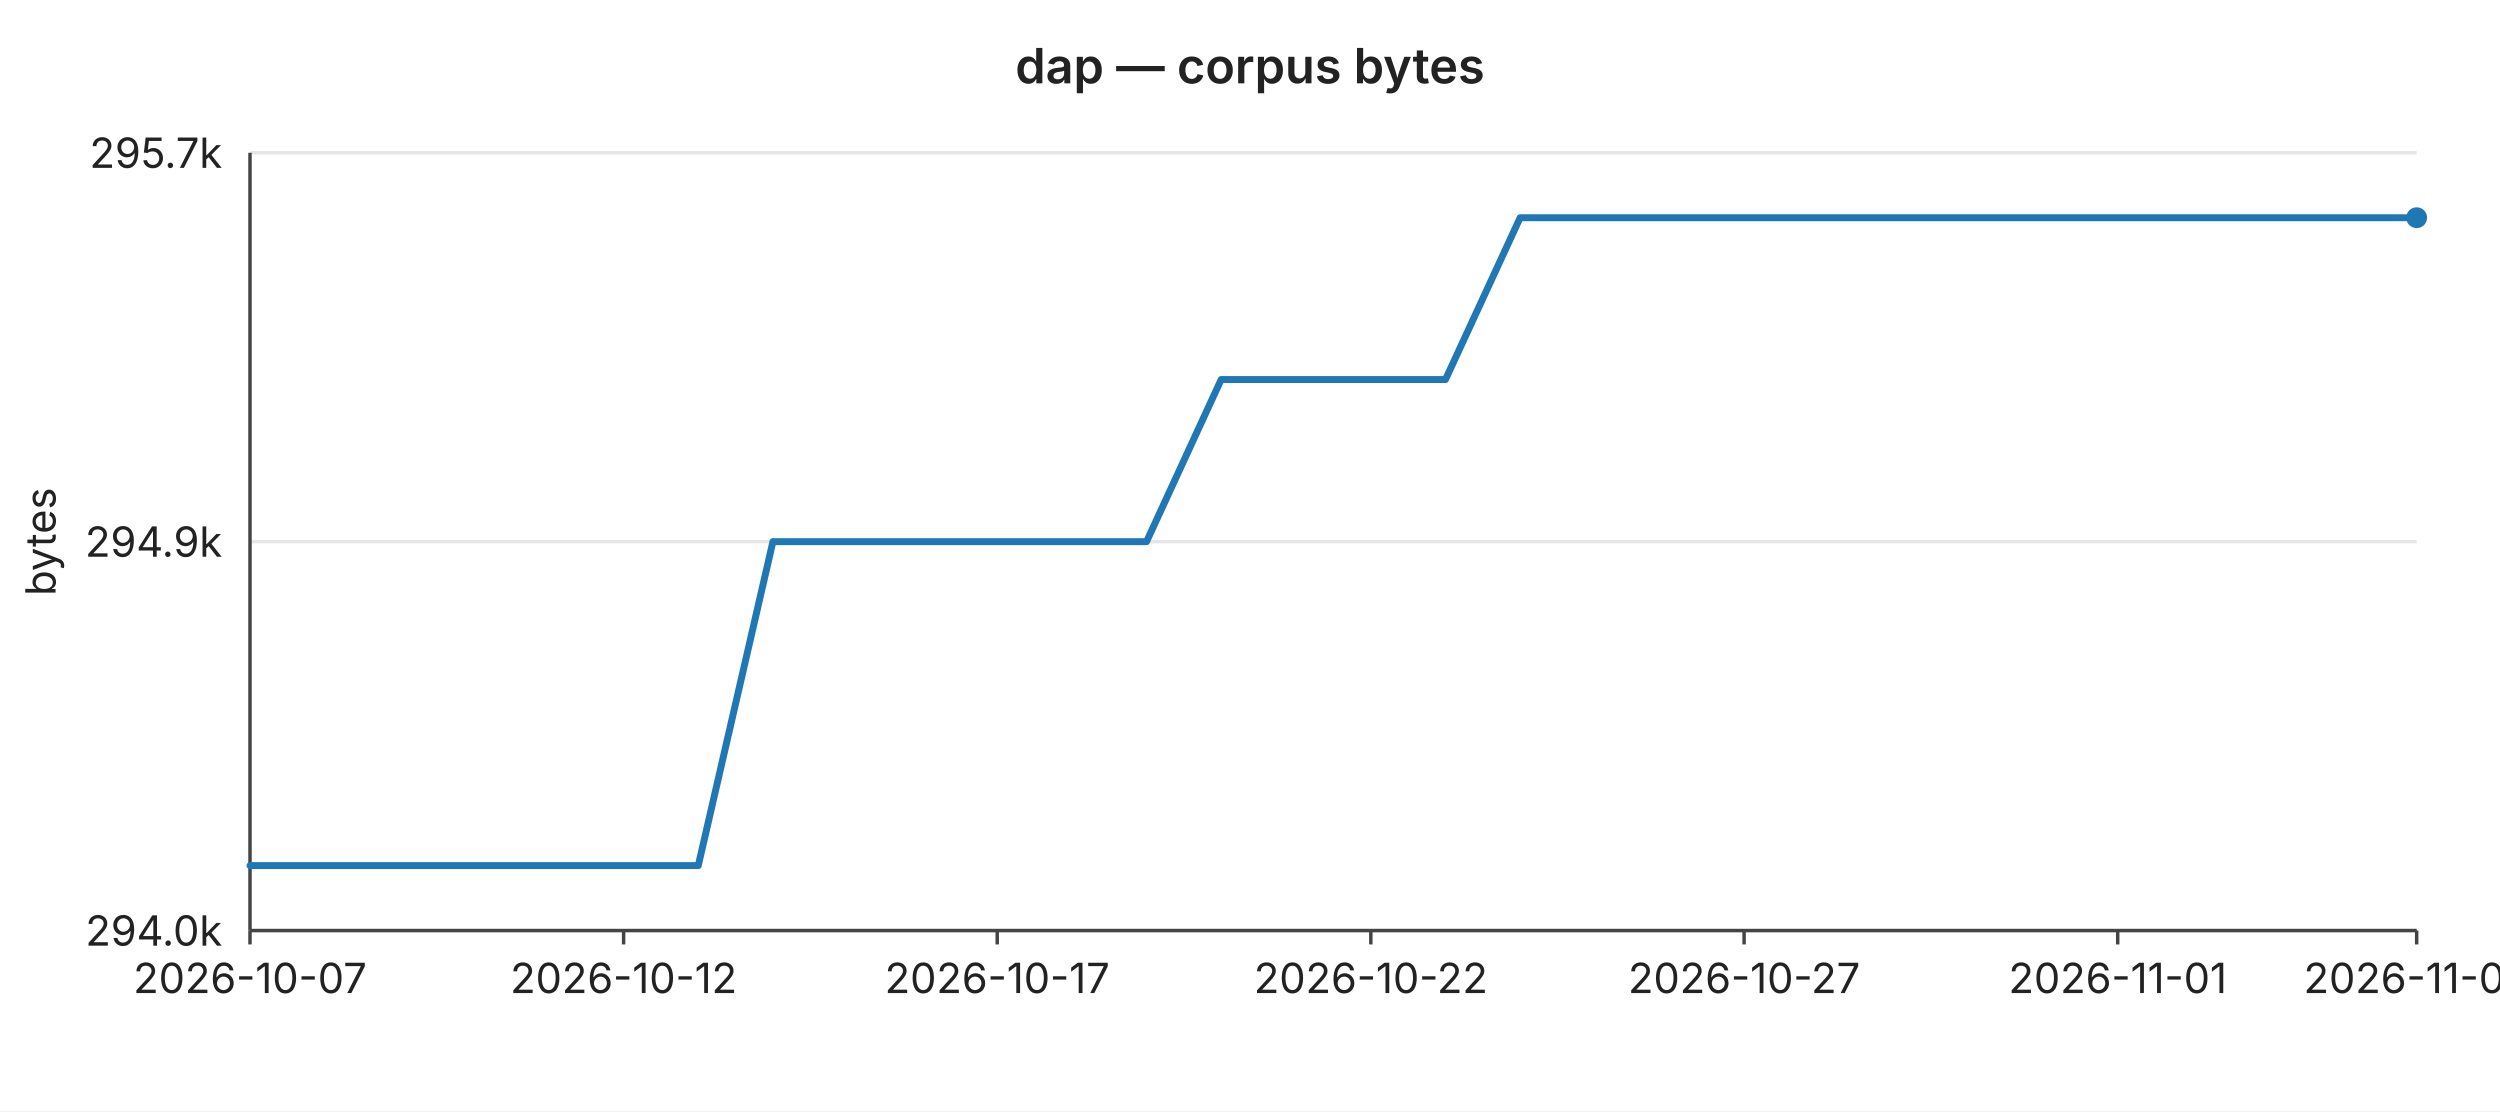
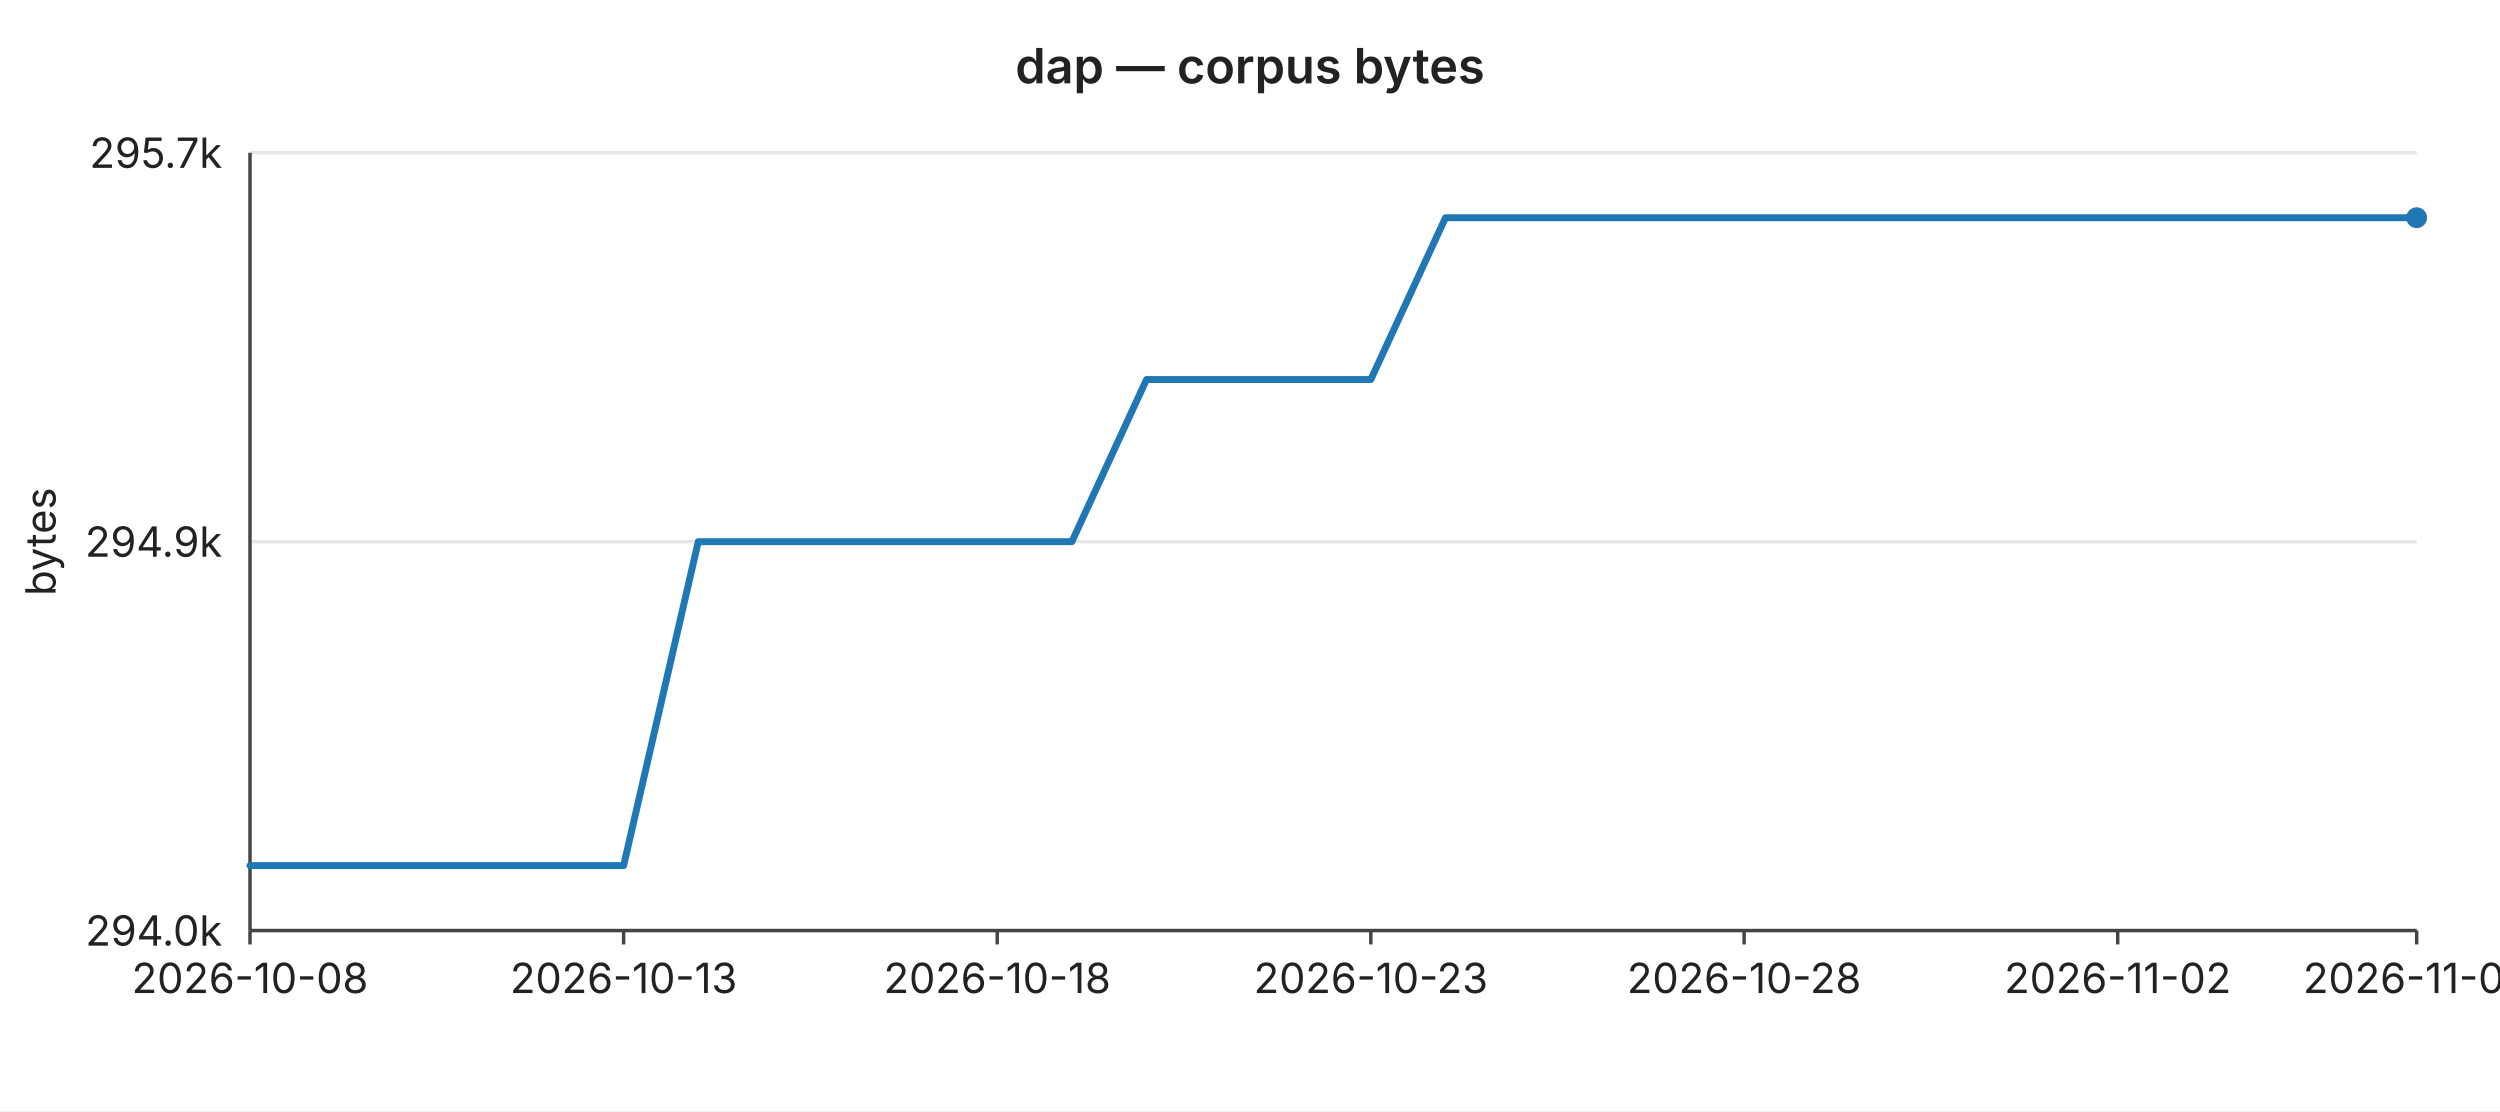
<svg xmlns="http://www.w3.org/2000/svg" width="720" height="320" viewBox="0 0 720 320" font-family="-apple-system,BlinkMacSystemFont,Segoe UI,sans-serif" font-size="12">
  <rect width="720" height="320" fill="#ffffff" />
  <text x="360" y="24" text-anchor="middle" font-size="14" font-weight="600" fill="#222">dap — corpus bytes</text>
  <line x1="72" y1="44.0" x2="696" y2="44.0" stroke="#e6e6e6" stroke-width="1" />
  <text x="64" y="44.0" text-anchor="end" dominant-baseline="middle" fill="#222">295.7k</text>
  <line x1="72" y1="156.0" x2="696" y2="156.0" stroke="#e6e6e6" stroke-width="1" />
  <text x="64" y="156.0" text-anchor="end" dominant-baseline="middle" fill="#222">294.9k</text>
  <line x1="72" y1="268.0" x2="696" y2="268.0" stroke="#e6e6e6" stroke-width="1" />
  <text x="64" y="268.0" text-anchor="end" dominant-baseline="middle" fill="#222">294.0k</text>
  <text x="16" y="156" text-anchor="middle" fill="#222" transform="rotate(-90 16 156)">bytes</text>
  <line x1="72" y1="44" x2="72" y2="268" stroke="#444" stroke-width="1" />
  <line x1="72" y1="268" x2="696" y2="268" stroke="#444" stroke-width="1" />
  <line x1="72.0" y1="268" x2="72.0" y2="272" stroke="#444" stroke-width="1" />
-   <text x="72.0" y="286" text-anchor="middle" fill="#222">2026-10-07</text>
+   <text x="72.0" y="286" text-anchor="middle" fill="#222">2026-10-08</text>
  <line x1="179.6" y1="268" x2="179.6" y2="272" stroke="#444" stroke-width="1" />
-   <text x="179.6" y="286" text-anchor="middle" fill="#222">2026-10-12</text>
+   <text x="179.6" y="286" text-anchor="middle" fill="#222">2026-10-13</text>
  <line x1="287.2" y1="268" x2="287.2" y2="272" stroke="#444" stroke-width="1" />
-   <text x="287.2" y="286" text-anchor="middle" fill="#222">2026-10-17</text>
+   <text x="287.2" y="286" text-anchor="middle" fill="#222">2026-10-18</text>
  <line x1="394.8" y1="268" x2="394.8" y2="272" stroke="#444" stroke-width="1" />
-   <text x="394.8" y="286" text-anchor="middle" fill="#222">2026-10-22</text>
+   <text x="394.8" y="286" text-anchor="middle" fill="#222">2026-10-23</text>
  <line x1="502.3" y1="268" x2="502.3" y2="272" stroke="#444" stroke-width="1" />
-   <text x="502.3" y="286" text-anchor="middle" fill="#222">2026-10-27</text>
+   <text x="502.3" y="286" text-anchor="middle" fill="#222">2026-10-28</text>
  <line x1="609.9" y1="268" x2="609.9" y2="272" stroke="#444" stroke-width="1" />
-   <text x="609.9" y="286" text-anchor="middle" fill="#222">2026-11-01</text>
+   <text x="609.9" y="286" text-anchor="middle" fill="#222">2026-11-02</text>
  <line x1="696.0" y1="268" x2="696.0" y2="272" stroke="#444" stroke-width="1" />
-   <text x="696.0" y="286" text-anchor="middle" fill="#222">2026-11-05</text>
-   <polyline fill="none" stroke="#1f77b4" stroke-width="2" stroke-linejoin="round" stroke-linecap="round" points="72.0,249.3 93.5,249.3 115.0,249.3 136.6,249.3 158.1,249.3 179.6,249.3 201.1,249.3 222.6,156.0 244.1,156.0 265.7,156.0 287.2,156.0 308.7,156.0 330.2,156.0 351.7,109.3 373.2,109.3 394.8,109.3 416.3,109.3 437.8,62.7 459.3,62.7 480.8,62.7 502.3,62.7 523.9,62.7 545.4,62.7 566.9,62.7 588.4,62.7 609.9,62.7 631.4,62.7 653.0,62.7 674.5,62.7 696.0,62.7" />
+   <text x="696.0" y="286" text-anchor="middle" fill="#222">2026-11-06</text>
+   <polyline fill="none" stroke="#1f77b4" stroke-width="2" stroke-linejoin="round" stroke-linecap="round" points="72.0,249.3 93.5,249.3 115.0,249.3 136.6,249.3 158.1,249.3 179.6,249.3 201.1,156.0 222.6,156.0 244.1,156.0 265.7,156.0 287.2,156.0 308.7,156.0 330.2,109.3 351.7,109.3 373.2,109.3 394.8,109.3 416.3,62.7 437.8,62.7 459.3,62.7 480.8,62.7 502.3,62.7 523.9,62.7 545.4,62.7 566.9,62.7 588.4,62.7 609.9,62.7 631.4,62.7 653.0,62.7 674.5,62.7 696.0,62.7" />
  <circle cx="696.0" cy="62.7" r="3" fill="#1f77b4" />
</svg>
